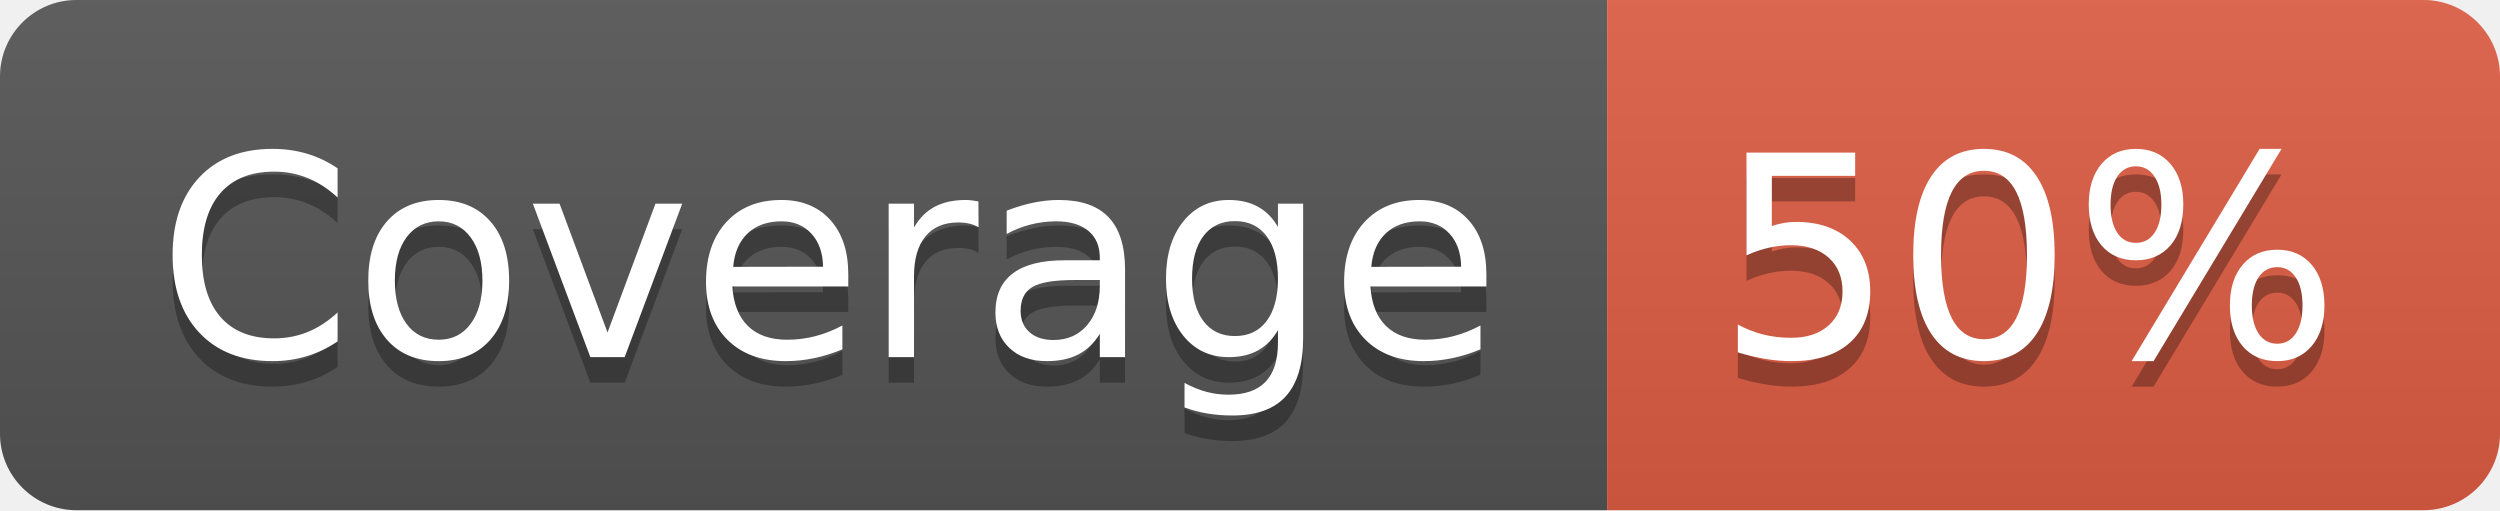
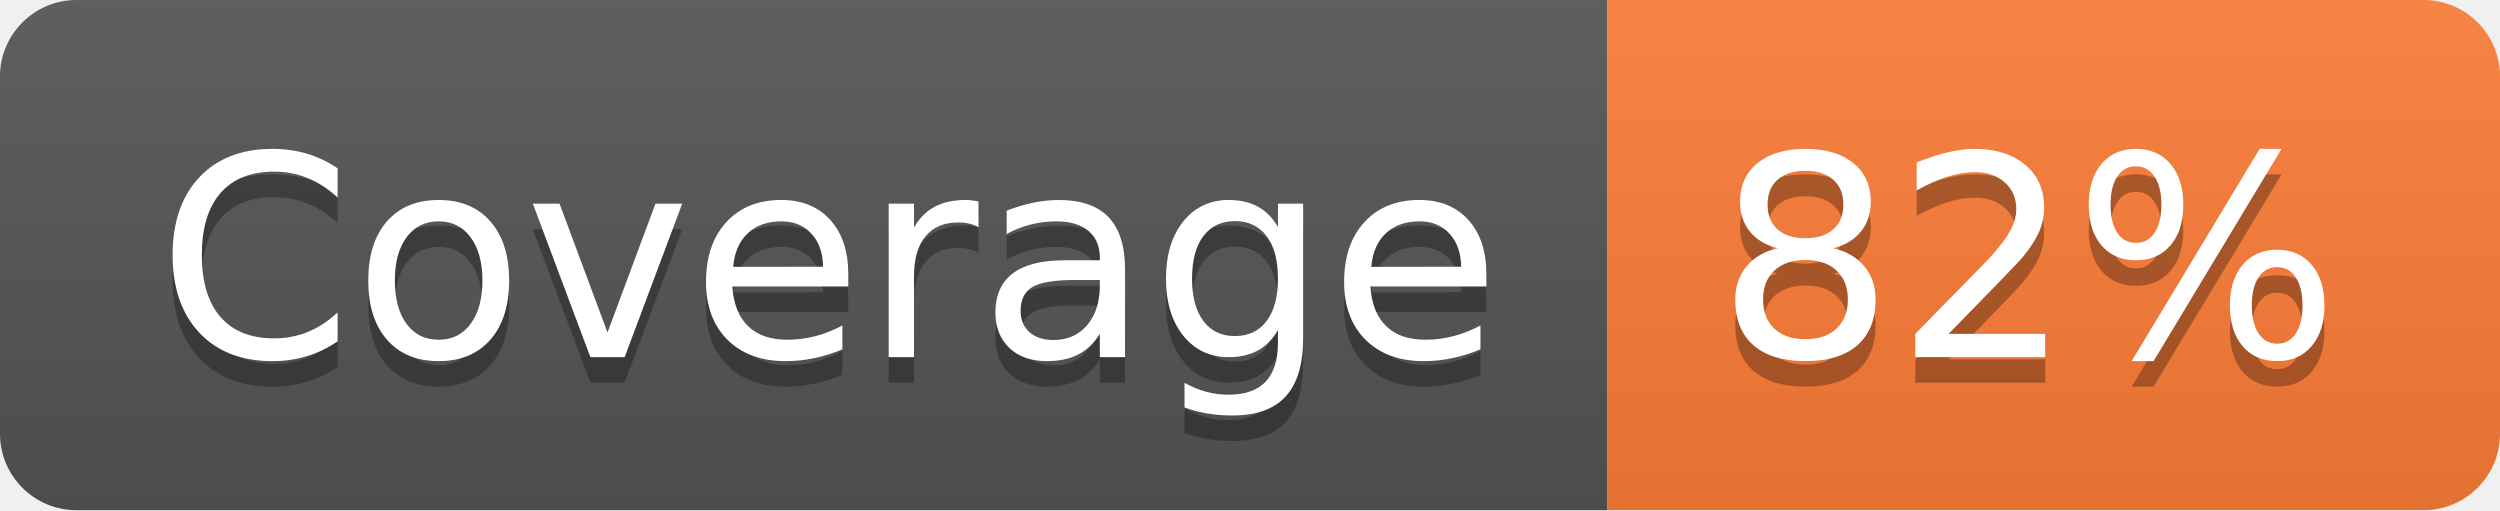
- <svg xmlns="http://www.w3.org/2000/svg" width="98" height="20" role="img" aria-label="Coverage: 50%">
+ <svg xmlns="http://www.w3.org/2000/svg" width="98" height="20" role="img" aria-label="Coverage: 82%">
  <linearGradient id="s" x2="0" y2="100%">
    <stop offset="0" stop-color="#bbb" stop-opacity=".1" />
    <stop offset="1" stop-opacity=".1" />
  </linearGradient>
  <clipPath id="r">
    <rect width="98" height="20" rx="3" fill="#fff" />
  </clipPath>
  <g clip-path="url(#r)">
    <rect width="63" height="20" fill="#555" />
-     <rect x="63" width="35" height="20" fill="#e05d44" />
+     <rect x="63" width="35" height="20" fill="#fe7d37" />
    <rect width="98" height="20" fill="url(#s)" />
  </g>
  <g fill="#fff" text-anchor="middle" font-family="Verdana,Geneva,DejaVu Sans,sans-serif" text-rendering="geometricPrecision" font-size="110">
    <text aria-hidden="true" x="325" y="150" fill="#010101" fill-opacity=".3" transform="scale(.1)" textLength="530">Coverage</text>
    <text x="325" y="140" transform="scale(.1)" fill="#fff" textLength="530">Coverage</text>
-     <text aria-hidden="true" x="795" y="150" fill="#010101" fill-opacity=".3" transform="scale(.1)" textLength="250">50%</text>
-     <text x="795" y="140" transform="scale(.1)" fill="#fff" textLength="250">50%</text>
+     <text aria-hidden="true" x="795" y="150" fill="#010101" fill-opacity=".3" transform="scale(.1)" textLength="250">82%</text>
+     <text x="795" y="140" transform="scale(.1)" fill="#fff" textLength="250">82%</text>
  </g>
</svg>
